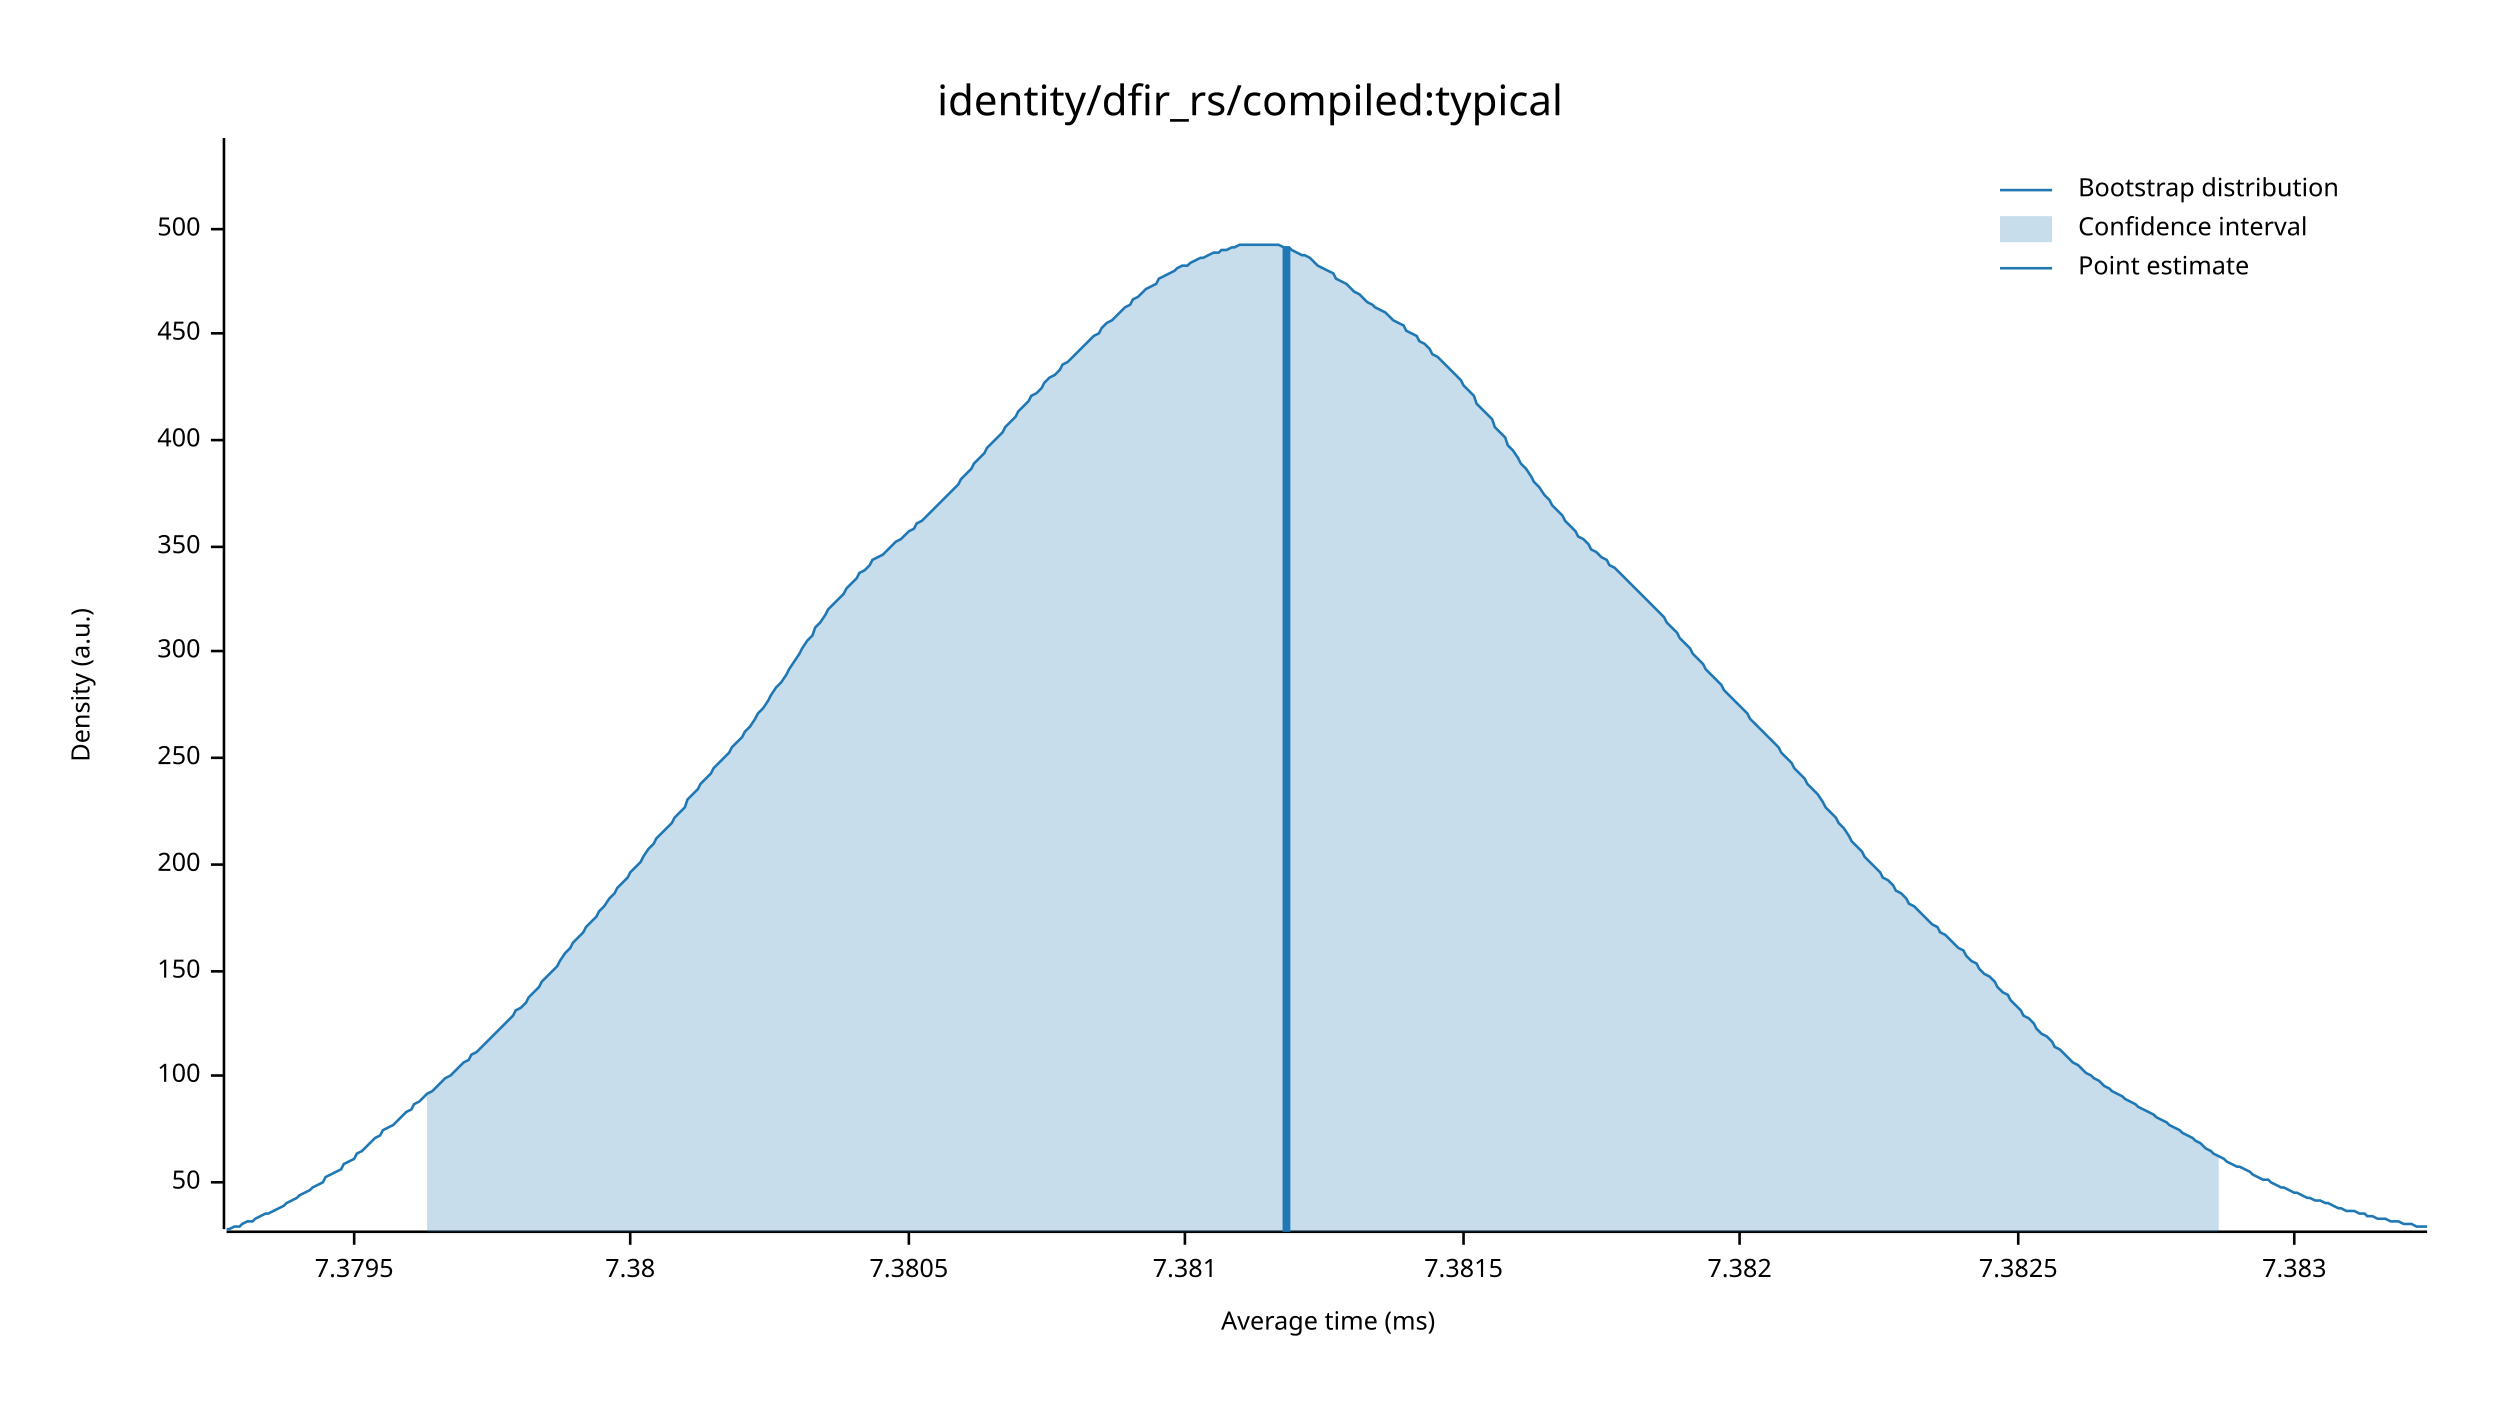
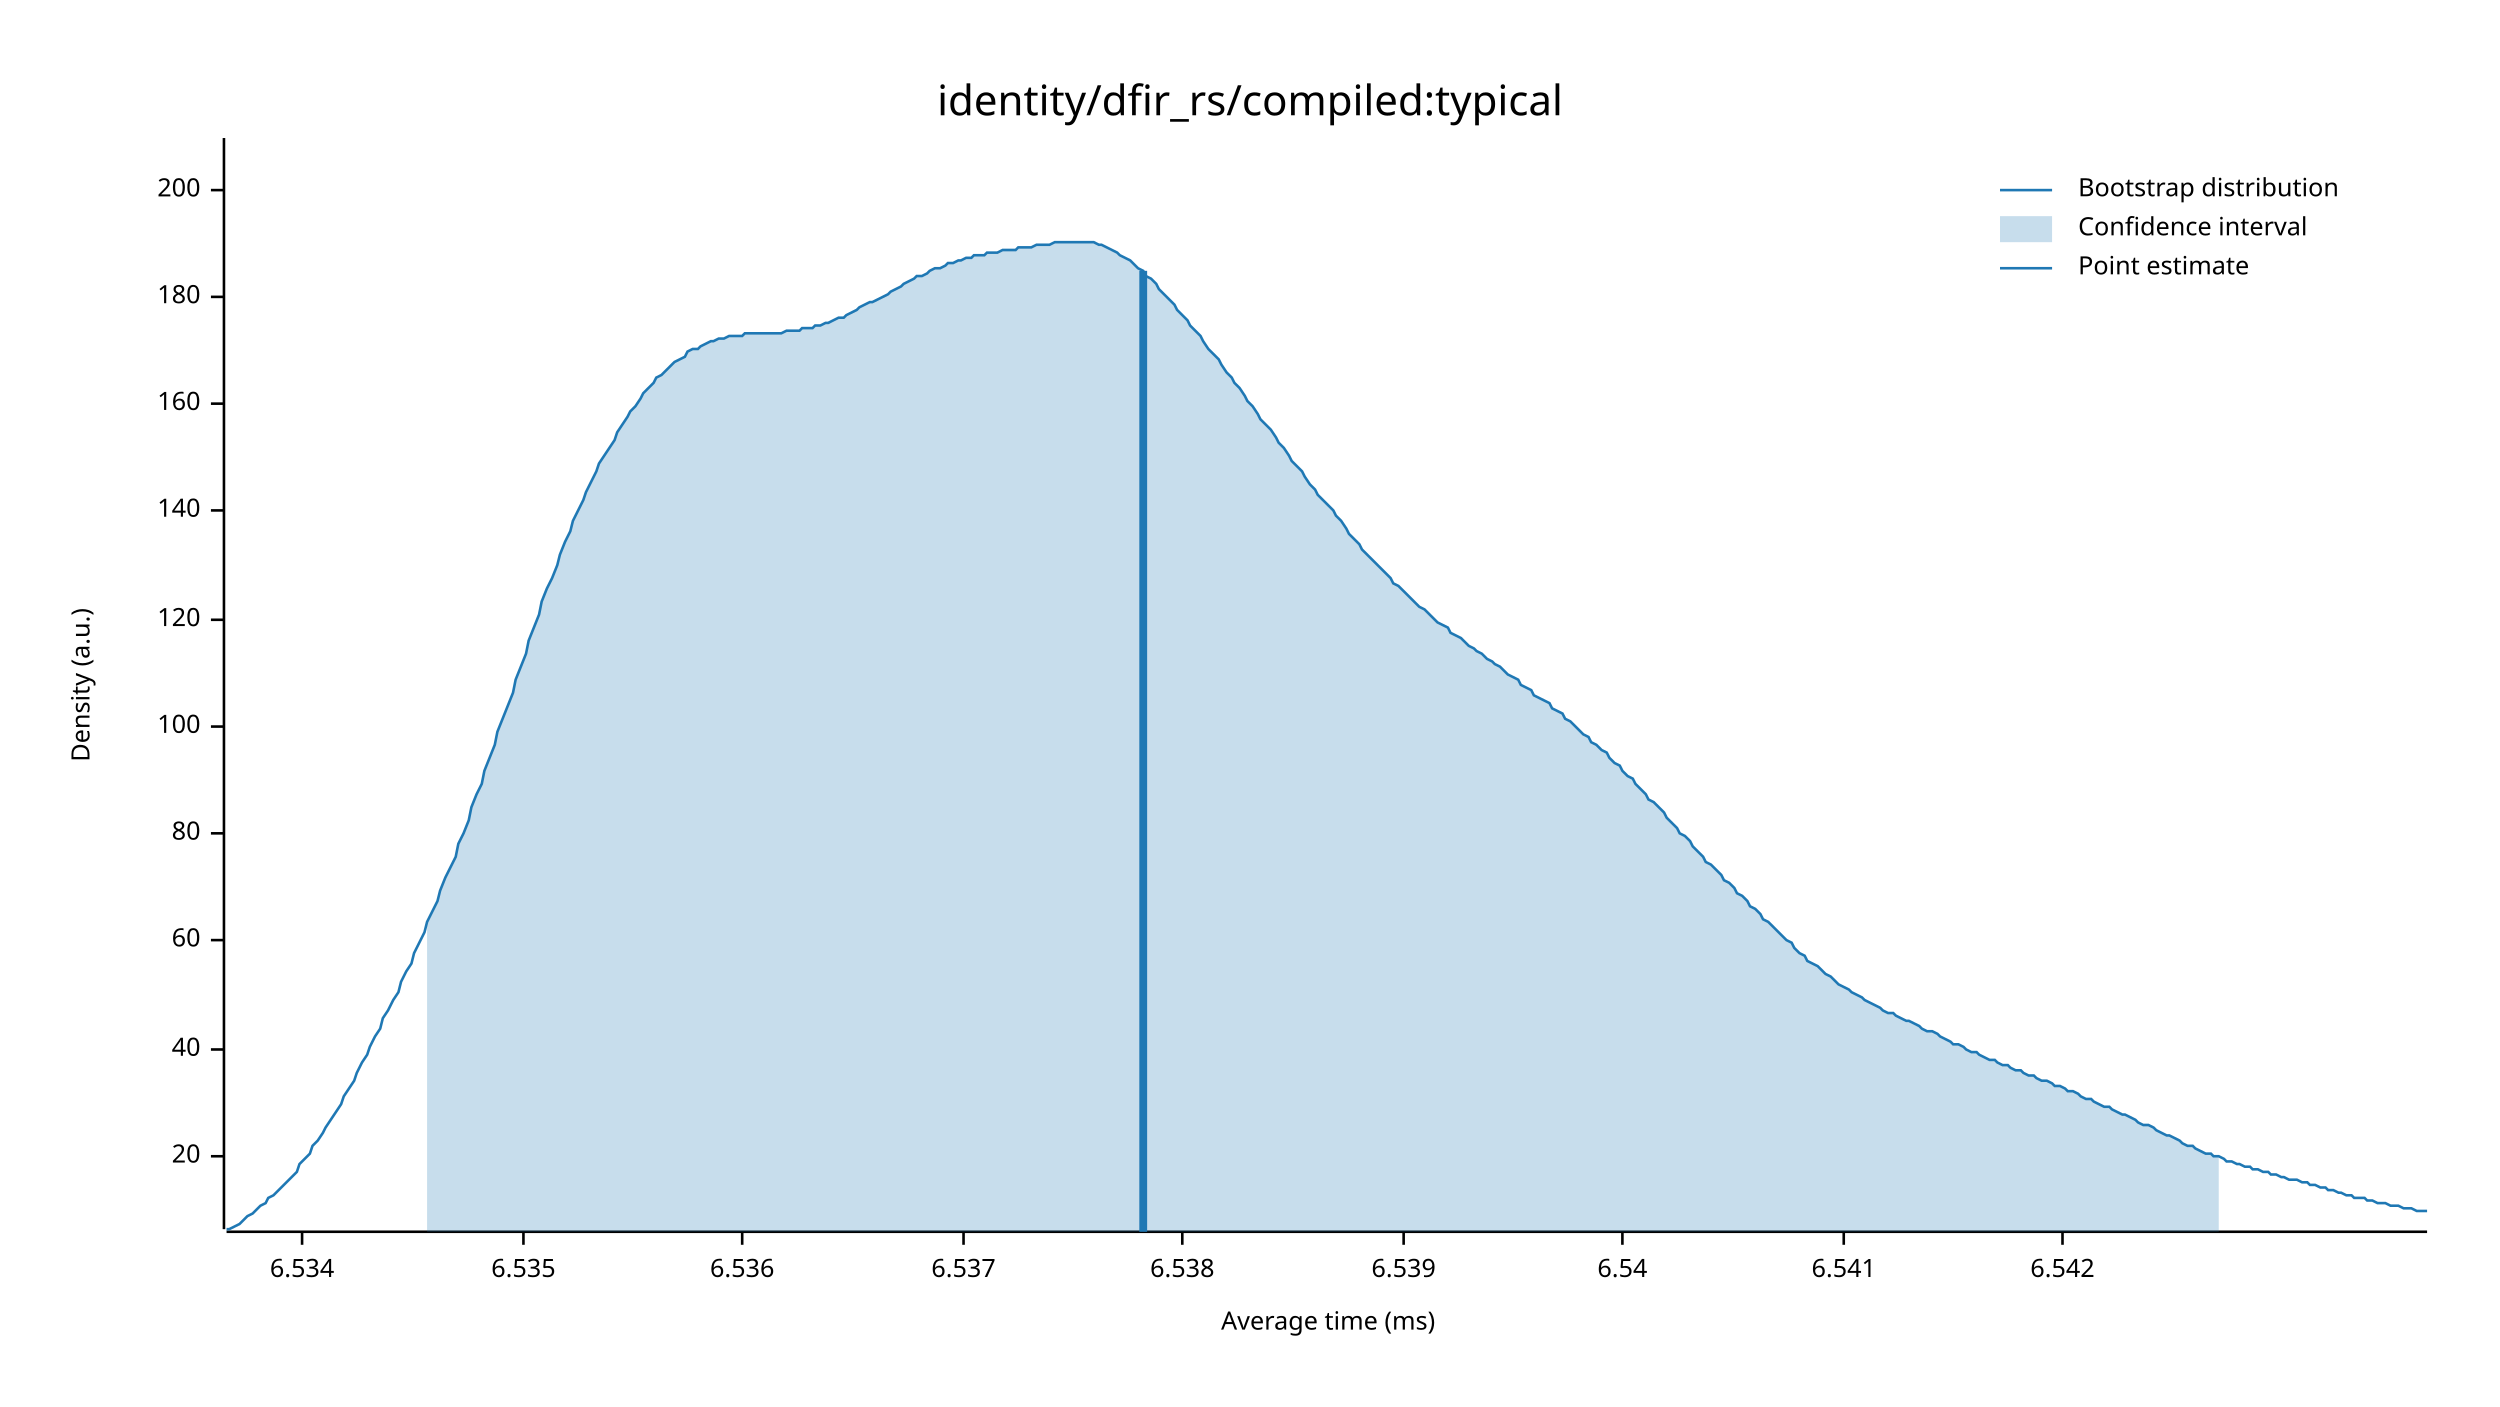
<svg xmlns="http://www.w3.org/2000/svg" width="960" height="540" viewBox="0 0 960 540">
  <text x="480" y="32" dy="0.76em" text-anchor="middle" font-family="sans-serif" font-size="16.129" opacity="1" fill="#000000">
identity/dfir_rs/compiled:typical
</text>
  <text x="27" y="263" dy="0.76em" text-anchor="middle" font-family="sans-serif" font-size="9.677" opacity="1" fill="#000000" transform="rotate(270, 27, 263)">
Density (a.u.)
</text>
  <text x="510" y="513" dy="-0.5ex" text-anchor="middle" font-family="sans-serif" font-size="9.677" opacity="1" fill="#000000">
Average time (ms)
</text>
  <polyline fill="none" opacity="1" stroke="#000000" stroke-width="1" points="86,53 86,472 " />
-   <text x="77" y="454" dy="0.5ex" text-anchor="end" font-family="sans-serif" font-size="9.677" opacity="1" fill="#000000">
- 50
+   <text x="77" y="444" dy="0.5ex" text-anchor="end" font-family="sans-serif" font-size="9.677" opacity="1" fill="#000000">
+ 20
</text>
-   <polyline fill="none" opacity="1" stroke="#000000" stroke-width="1" points="81,454 86,454 " />
-   <text x="77" y="413" dy="0.5ex" text-anchor="end" font-family="sans-serif" font-size="9.677" opacity="1" fill="#000000">
+   <polyline fill="none" opacity="1" stroke="#000000" stroke-width="1" points="81,444 86,444 " />
+   <text x="77" y="403" dy="0.5ex" text-anchor="end" font-family="sans-serif" font-size="9.677" opacity="1" fill="#000000">
+ 40
+ </text>
+   <polyline fill="none" opacity="1" stroke="#000000" stroke-width="1" points="81,403 86,403 " />
+   <text x="77" y="361" dy="0.5ex" text-anchor="end" font-family="sans-serif" font-size="9.677" opacity="1" fill="#000000">
+ 60
+ </text>
+   <polyline fill="none" opacity="1" stroke="#000000" stroke-width="1" points="81,361 86,361 " />
+   <text x="77" y="320" dy="0.5ex" text-anchor="end" font-family="sans-serif" font-size="9.677" opacity="1" fill="#000000">
+ 80
+ </text>
+   <polyline fill="none" opacity="1" stroke="#000000" stroke-width="1" points="81,320 86,320 " />
+   <text x="77" y="279" dy="0.5ex" text-anchor="end" font-family="sans-serif" font-size="9.677" opacity="1" fill="#000000">
100
</text>
-   <polyline fill="none" opacity="1" stroke="#000000" stroke-width="1" points="81,413 86,413 " />
-   <text x="77" y="373" dy="0.5ex" text-anchor="end" font-family="sans-serif" font-size="9.677" opacity="1" fill="#000000">
- 150
+   <polyline fill="none" opacity="1" stroke="#000000" stroke-width="1" points="81,279 86,279 " />
+   <text x="77" y="238" dy="0.5ex" text-anchor="end" font-family="sans-serif" font-size="9.677" opacity="1" fill="#000000">
+ 120
</text>
-   <polyline fill="none" opacity="1" stroke="#000000" stroke-width="1" points="81,373 86,373 " />
-   <text x="77" y="332" dy="0.5ex" text-anchor="end" font-family="sans-serif" font-size="9.677" opacity="1" fill="#000000">
+   <polyline fill="none" opacity="1" stroke="#000000" stroke-width="1" points="81,238 86,238 " />
+   <text x="77" y="196" dy="0.5ex" text-anchor="end" font-family="sans-serif" font-size="9.677" opacity="1" fill="#000000">
+ 140
+ </text>
+   <polyline fill="none" opacity="1" stroke="#000000" stroke-width="1" points="81,196 86,196 " />
+   <text x="77" y="155" dy="0.5ex" text-anchor="end" font-family="sans-serif" font-size="9.677" opacity="1" fill="#000000">
+ 160
+ </text>
+   <polyline fill="none" opacity="1" stroke="#000000" stroke-width="1" points="81,155 86,155 " />
+   <text x="77" y="114" dy="0.5ex" text-anchor="end" font-family="sans-serif" font-size="9.677" opacity="1" fill="#000000">
+ 180
+ </text>
+   <polyline fill="none" opacity="1" stroke="#000000" stroke-width="1" points="81,114 86,114 " />
+   <text x="77" y="73" dy="0.5ex" text-anchor="end" font-family="sans-serif" font-size="9.677" opacity="1" fill="#000000">
200
</text>
-   <polyline fill="none" opacity="1" stroke="#000000" stroke-width="1" points="81,332 86,332 " />
-   <text x="77" y="291" dy="0.5ex" text-anchor="end" font-family="sans-serif" font-size="9.677" opacity="1" fill="#000000">
- 250
+   <polyline fill="none" opacity="1" stroke="#000000" stroke-width="1" points="81,73 86,73 " />
+   <polyline fill="none" opacity="1" stroke="#000000" stroke-width="1" points="87,473 932,473 " />
+   <text x="116" y="483" dy="0.76em" text-anchor="middle" font-family="sans-serif" font-size="9.677" opacity="1" fill="#000000">
+ 6.534
</text>
-   <polyline fill="none" opacity="1" stroke="#000000" stroke-width="1" points="81,291 86,291 " />
-   <text x="77" y="250" dy="0.5ex" text-anchor="end" font-family="sans-serif" font-size="9.677" opacity="1" fill="#000000">
- 300
+   <polyline fill="none" opacity="1" stroke="#000000" stroke-width="1" points="116,473 116,478 " />
+   <text x="201" y="483" dy="0.76em" text-anchor="middle" font-family="sans-serif" font-size="9.677" opacity="1" fill="#000000">
+ 6.535
</text>
-   <polyline fill="none" opacity="1" stroke="#000000" stroke-width="1" points="81,250 86,250 " />
-   <text x="77" y="210" dy="0.5ex" text-anchor="end" font-family="sans-serif" font-size="9.677" opacity="1" fill="#000000">
- 350
+   <polyline fill="none" opacity="1" stroke="#000000" stroke-width="1" points="201,473 201,478 " />
+   <text x="285" y="483" dy="0.76em" text-anchor="middle" font-family="sans-serif" font-size="9.677" opacity="1" fill="#000000">
+ 6.536
</text>
-   <polyline fill="none" opacity="1" stroke="#000000" stroke-width="1" points="81,210 86,210 " />
-   <text x="77" y="169" dy="0.5ex" text-anchor="end" font-family="sans-serif" font-size="9.677" opacity="1" fill="#000000">
- 400
+   <polyline fill="none" opacity="1" stroke="#000000" stroke-width="1" points="285,473 285,478 " />
+   <text x="370" y="483" dy="0.76em" text-anchor="middle" font-family="sans-serif" font-size="9.677" opacity="1" fill="#000000">
+ 6.537
</text>
-   <polyline fill="none" opacity="1" stroke="#000000" stroke-width="1" points="81,169 86,169 " />
-   <text x="77" y="128" dy="0.5ex" text-anchor="end" font-family="sans-serif" font-size="9.677" opacity="1" fill="#000000">
- 450
+   <polyline fill="none" opacity="1" stroke="#000000" stroke-width="1" points="370,473 370,478 " />
+   <text x="454" y="483" dy="0.76em" text-anchor="middle" font-family="sans-serif" font-size="9.677" opacity="1" fill="#000000">
+ 6.538
</text>
-   <polyline fill="none" opacity="1" stroke="#000000" stroke-width="1" points="81,128 86,128 " />
-   <text x="77" y="88" dy="0.5ex" text-anchor="end" font-family="sans-serif" font-size="9.677" opacity="1" fill="#000000">
- 500
+   <polyline fill="none" opacity="1" stroke="#000000" stroke-width="1" points="454,473 454,478 " />
+   <text x="539" y="483" dy="0.76em" text-anchor="middle" font-family="sans-serif" font-size="9.677" opacity="1" fill="#000000">
+ 6.539
</text>
-   <polyline fill="none" opacity="1" stroke="#000000" stroke-width="1" points="81,88 86,88 " />
-   <polyline fill="none" opacity="1" stroke="#000000" stroke-width="1" points="87,473 932,473 " />
-   <text x="136" y="483" dy="0.76em" text-anchor="middle" font-family="sans-serif" font-size="9.677" opacity="1" fill="#000000">
- 7.3795
+   <polyline fill="none" opacity="1" stroke="#000000" stroke-width="1" points="539,473 539,478 " />
+   <text x="623" y="483" dy="0.76em" text-anchor="middle" font-family="sans-serif" font-size="9.677" opacity="1" fill="#000000">
+ 6.54
</text>
-   <polyline fill="none" opacity="1" stroke="#000000" stroke-width="1" points="136,473 136,478 " />
-   <text x="242" y="483" dy="0.76em" text-anchor="middle" font-family="sans-serif" font-size="9.677" opacity="1" fill="#000000">
- 7.38
+   <polyline fill="none" opacity="1" stroke="#000000" stroke-width="1" points="623,473 623,478 " />
+   <text x="708" y="483" dy="0.76em" text-anchor="middle" font-family="sans-serif" font-size="9.677" opacity="1" fill="#000000">
+ 6.541
</text>
-   <polyline fill="none" opacity="1" stroke="#000000" stroke-width="1" points="242,473 242,478 " />
-   <text x="349" y="483" dy="0.76em" text-anchor="middle" font-family="sans-serif" font-size="9.677" opacity="1" fill="#000000">
- 7.3805
+   <polyline fill="none" opacity="1" stroke="#000000" stroke-width="1" points="708,473 708,478 " />
+   <text x="792" y="483" dy="0.76em" text-anchor="middle" font-family="sans-serif" font-size="9.677" opacity="1" fill="#000000">
+ 6.542
</text>
-   <polyline fill="none" opacity="1" stroke="#000000" stroke-width="1" points="349,473 349,478 " />
-   <text x="455" y="483" dy="0.76em" text-anchor="middle" font-family="sans-serif" font-size="9.677" opacity="1" fill="#000000">
- 7.381
- </text>
-   <polyline fill="none" opacity="1" stroke="#000000" stroke-width="1" points="455,473 455,478 " />
-   <text x="562" y="483" dy="0.76em" text-anchor="middle" font-family="sans-serif" font-size="9.677" opacity="1" fill="#000000">
- 7.3815
- </text>
-   <polyline fill="none" opacity="1" stroke="#000000" stroke-width="1" points="562,473 562,478 " />
-   <text x="668" y="483" dy="0.76em" text-anchor="middle" font-family="sans-serif" font-size="9.677" opacity="1" fill="#000000">
- 7.382
- </text>
-   <polyline fill="none" opacity="1" stroke="#000000" stroke-width="1" points="668,473 668,478 " />
-   <text x="775" y="483" dy="0.76em" text-anchor="middle" font-family="sans-serif" font-size="9.677" opacity="1" fill="#000000">
- 7.3825
- </text>
-   <polyline fill="none" opacity="1" stroke="#000000" stroke-width="1" points="775,473 775,478 " />
-   <text x="881" y="483" dy="0.76em" text-anchor="middle" font-family="sans-serif" font-size="9.677" opacity="1" fill="#000000">
- 7.383
- </text>
-   <polyline fill="none" opacity="1" stroke="#000000" stroke-width="1" points="881,473 881,478 " />
-   <polyline fill="none" opacity="1" stroke="#1F78B4" stroke-width="1" points="87,472 88,472 90,471 92,471 93,470 95,469 97,469 98,468 100,467 102,466 103,466 105,465 107,464 109,463 110,462 112,461 114,460 115,459 117,458 119,457 120,456 122,455 124,454 125,452 127,451 129,450 131,449 132,447 134,446 136,445 137,443 139,442 141,440 142,439 144,437 146,436 147,434 149,433 151,432 153,430 154,429 156,427 158,426 159,424 161,423 163,421 164,420 166,419 168,417 169,416 171,414 173,413 175,411 176,410 178,408 180,407 181,405 183,404 185,402 186,401 188,399 190,397 191,396 193,394 195,392 197,390 198,388 200,387 202,385 203,383 205,381 207,379 208,377 210,375 212,373 214,371 215,369 217,366 219,364 220,362 222,360 224,358 225,356 227,354 229,352 230,350 232,348 234,345 236,343 237,341 239,339 241,337 242,335 244,333 246,331 247,329 249,326 251,324 252,322 254,320 256,318 258,316 259,314 261,312 263,310 264,307 266,305 268,303 269,301 271,299 273,297 274,295 276,293 278,291 280,289 281,287 283,285 285,283 286,281 288,279 290,276 291,274 293,272 295,269 296,267 298,264 300,262 302,259 303,257 305,254 307,251 308,249 310,246 312,244 313,241 315,239 317,236 318,234 320,232 322,230 324,228 325,226 327,224 329,222 330,220 332,219 334,217 335,215 337,214 339,213 341,211 342,210 344,208 346,207 347,206 349,204 351,203 352,201 354,200 356,198 357,197 359,195 361,193 363,191 364,190 366,188 368,186 369,184 371,182 373,180 374,178 376,176 378,174 379,172 381,170 383,168 385,166 386,164 388,162 390,160 391,158 393,156 395,154 396,152 398,151 400,149 401,147 403,145 405,144 407,142 408,140 410,139 412,137 413,136 415,134 417,132 418,131 420,129 422,128 423,126 425,124 427,123 429,121 430,120 432,118 434,117 435,115 437,114 439,112 440,111 442,110 444,109 445,107 447,106 449,105 451,104 452,103 454,102 456,102 457,101 459,100 461,99 462,99 464,98 466,97 468,97 469,96 471,96 473,95 474,95 476,94 478,94 479,94 481,94 483,94 484,94 486,94 488,94 490,94 491,94 493,95 495,95 496,96 498,97 500,98 501,98 503,99 505,101 506,102 508,103 510,104 512,105 513,107 515,108 517,109 518,110 520,112 522,113 523,114 525,116 527,117 528,118 530,119 532,120 534,122 535,123 537,124 539,125 540,127 542,128 544,129 545,131 547,132 549,134 550,136 552,137 554,139 556,141 557,142 559,144 561,146 562,148 564,150 566,152 567,155 569,157 571,159 573,161 574,164 576,166 578,168 579,171 581,173 583,176 584,178 586,180 588,183 589,185 591,187 593,190 595,192 596,194 598,196 600,198 601,200 603,202 605,204 606,206 608,207 610,209 611,211 613,212 615,214 617,215 618,217 620,218 622,220 623,221 625,223 627,225 628,226 630,228 632,230 633,231 635,233 637,235 639,237 640,239 642,241 644,243 645,245 647,247 649,249 650,251 652,253 654,255 655,257 657,259 659,261 661,263 662,265 664,267 666,269 667,270 669,272 671,274 672,276 674,278 676,280 677,281 679,283 681,285 683,287 684,289 686,291 688,293 689,295 691,297 693,299 694,301 696,303 698,305 700,308 701,310 703,312 705,314 706,316 708,318 710,321 711,323 713,325 715,327 716,329 718,331 720,333 722,335 723,337 725,338 727,340 728,342 730,343 732,345 733,347 735,348 737,350 738,351 740,353 742,355 744,356 745,358 747,359 749,361 750,362 752,364 754,365 755,367 757,369 759,370 760,372 762,374 764,375 766,377 767,379 769,381 771,382 772,384 774,386 776,388 777,390 779,391 781,393 782,395 784,397 786,398 788,400 789,402 791,403 793,405 794,406 796,408 798,409 799,410 801,412 803,413 804,414 806,415 808,417 810,418 811,419 813,420 815,421 816,422 818,423 820,424 821,425 823,426 825,427 827,428 828,429 830,430 832,431 833,432 835,433 837,434 838,435 840,436 842,437 843,438 845,439 847,441 849,442 850,443 852,444 854,445 855,446 857,447 859,448 860,448 862,449 864,450 865,451 867,452 869,453 871,453 872,454 874,455 876,456 877,456 879,457 881,458 882,458 884,459 886,460 887,460 889,461 891,461 893,462 894,462 896,463 898,464 899,464 901,465 903,465 904,465 906,466 908,466 909,467 911,467 913,468 915,468 916,468 918,469 920,469 921,469 923,470 925,470 926,470 928,471 930,471 932,471 " />
-   <polygon opacity="0.25" fill="#1F78B4" points="164,420 166,419 168,417 169,416 171,414 173,413 175,411 176,410 178,408 180,407 181,405 183,404 185,402 186,401 188,399 190,397 191,396 193,394 195,392 197,390 198,388 200,387 202,385 203,383 205,381 207,379 208,377 210,375 212,373 214,371 215,369 217,366 219,364 220,362 222,360 224,358 225,356 227,354 229,352 230,350 232,348 234,345 236,343 237,341 239,339 241,337 242,335 244,333 246,331 247,329 249,326 251,324 252,322 254,320 256,318 258,316 259,314 261,312 263,310 264,307 266,305 268,303 269,301 271,299 273,297 274,295 276,293 278,291 280,289 281,287 283,285 285,283 286,281 288,279 290,276 291,274 293,272 295,269 296,267 298,264 300,262 302,259 303,257 305,254 307,251 308,249 310,246 312,244 313,241 315,239 317,236 318,234 320,232 322,230 324,228 325,226 327,224 329,222 330,220 332,219 334,217 335,215 337,214 339,213 341,211 342,210 344,208 346,207 347,206 349,204 351,203 352,201 354,200 356,198 357,197 359,195 361,193 363,191 364,190 366,188 368,186 369,184 371,182 373,180 374,178 376,176 378,174 379,172 381,170 383,168 385,166 386,164 388,162 390,160 391,158 393,156 395,154 396,152 398,151 400,149 401,147 403,145 405,144 407,142 408,140 410,139 412,137 413,136 415,134 417,132 418,131 420,129 422,128 423,126 425,124 427,123 429,121 430,120 432,118 434,117 435,115 437,114 439,112 440,111 442,110 444,109 445,107 447,106 449,105 451,104 452,103 454,102 456,102 457,101 459,100 461,99 462,99 464,98 466,97 468,97 469,96 471,96 473,95 474,95 476,94 478,94 479,94 481,94 483,94 484,94 486,94 488,94 490,94 491,94 493,95 495,95 496,96 498,97 500,98 501,98 503,99 505,101 506,102 508,103 510,104 512,105 513,107 515,108 517,109 518,110 520,112 522,113 523,114 525,116 527,117 528,118 530,119 532,120 534,122 535,123 537,124 539,125 540,127 542,128 544,129 545,131 547,132 549,134 550,136 552,137 554,139 556,141 557,142 559,144 561,146 562,148 564,150 566,152 567,155 569,157 571,159 573,161 574,164 576,166 578,168 579,171 581,173 583,176 584,178 586,180 588,183 589,185 591,187 593,190 595,192 596,194 598,196 600,198 601,200 603,202 605,204 606,206 608,207 610,209 611,211 613,212 615,214 617,215 618,217 620,218 622,220 623,221 625,223 627,225 628,226 630,228 632,230 633,231 635,233 637,235 639,237 640,239 642,241 644,243 645,245 647,247 649,249 650,251 652,253 654,255 655,257 657,259 659,261 661,263 662,265 664,267 666,269 667,270 669,272 671,274 672,276 674,278 676,280 677,281 679,283 681,285 683,287 684,289 686,291 688,293 689,295 691,297 693,299 694,301 696,303 698,305 700,308 701,310 703,312 705,314 706,316 708,318 710,321 711,323 713,325 715,327 716,329 718,331 720,333 722,335 723,337 725,338 727,340 728,342 730,343 732,345 733,347 735,348 737,350 738,351 740,353 742,355 744,356 745,358 747,359 749,361 750,362 752,364 754,365 755,367 757,369 759,370 760,372 762,374 764,375 766,377 767,379 769,381 771,382 772,384 774,386 776,388 777,390 779,391 781,393 782,395 784,397 786,398 788,400 789,402 791,403 793,405 794,406 796,408 798,409 799,410 801,412 803,413 804,414 806,415 808,417 810,418 811,419 813,420 815,421 816,422 818,423 820,424 821,425 823,426 825,427 827,428 828,429 830,430 832,431 833,432 835,433 837,434 838,435 840,436 842,437 843,438 845,439 847,441 849,442 850,443 852,444 852,473 164,473 " />
-   <polyline fill="none" opacity="1" stroke="#1F78B4" stroke-width="3" points="494,473 494,95 " />
+   <polyline fill="none" opacity="1" stroke="#000000" stroke-width="1" points="792,473 792,478 " />
+   <polyline fill="none" opacity="1" stroke="#1F78B4" stroke-width="1" points="87,472 88,472 90,471 92,470 93,469 95,467 97,466 98,465 100,463 102,462 103,460 105,459 107,457 109,455 110,454 112,452 114,450 115,447 117,445 119,443 120,440 122,438 124,435 125,433 127,430 129,427 131,424 132,421 134,418 136,415 137,412 139,408 141,405 142,402 144,398 146,395 147,391 149,388 151,384 153,381 154,377 156,373 158,370 159,366 161,362 163,358 164,354 166,350 168,346 169,342 171,337 173,333 175,329 176,324 178,320 180,315 181,310 183,305 185,301 186,296 188,291 190,286 191,281 193,276 195,271 197,266 198,261 200,256 202,251 203,246 205,241 207,236 208,231 210,226 212,222 214,217 215,213 217,208 219,204 220,200 222,196 224,192 225,189 227,185 229,181 230,178 232,175 234,172 236,169 237,166 239,163 241,160 242,158 244,156 246,153 247,151 249,149 251,147 252,145 254,144 256,142 258,140 259,139 261,138 263,137 264,135 266,134 268,134 269,133 271,132 273,131 274,131 276,130 278,130 280,129 281,129 283,129 285,129 286,128 288,128 290,128 291,128 293,128 295,128 296,128 298,128 300,128 302,127 303,127 305,127 307,127 308,126 310,126 312,126 313,125 315,125 317,124 318,124 320,123 322,122 324,122 325,121 327,120 329,119 330,118 332,117 334,116 335,116 337,115 339,114 341,113 342,112 344,111 346,110 347,109 349,108 351,107 352,106 354,106 356,105 357,104 359,103 361,103 363,102 364,101 366,101 368,100 369,100 371,99 373,99 374,98 376,98 378,98 379,97 381,97 383,97 385,96 386,96 388,96 390,96 391,95 393,95 395,95 396,95 398,94 400,94 401,94 403,94 405,93 407,93 408,93 410,93 412,93 413,93 415,93 417,93 418,93 420,93 422,94 423,94 425,95 427,96 429,97 430,98 432,99 434,100 435,101 437,103 439,104 440,106 442,107 444,109 445,111 447,113 449,115 451,117 452,119 454,121 456,123 457,125 459,127 461,129 462,131 464,134 466,136 468,138 469,140 471,143 473,145 474,147 476,149 478,152 479,154 481,156 483,159 484,161 486,163 488,165 490,168 491,170 493,172 495,175 496,177 498,179 500,181 501,183 503,186 505,188 506,190 508,192 510,194 512,196 513,198 515,200 517,203 518,205 520,207 522,209 523,211 525,213 527,215 528,216 530,218 532,220 534,222 535,224 537,225 539,227 540,228 542,230 544,232 545,233 547,234 549,236 550,237 552,239 554,240 556,241 557,243 559,244 561,245 562,246 564,248 566,249 567,250 569,251 571,253 573,254 574,255 576,256 578,258 579,259 581,260 583,261 584,263 586,264 588,265 589,267 591,268 593,269 595,270 596,272 598,273 600,274 601,276 603,277 605,279 606,280 608,282 610,283 611,285 613,286 615,288 617,289 618,291 620,293 622,294 623,296 625,298 627,299 628,301 630,303 632,305 633,307 635,308 637,310 639,312 640,314 642,316 644,318 645,320 647,321 649,323 650,325 652,327 654,329 655,331 657,332 659,334 661,336 662,338 664,339 666,341 667,343 669,344 671,346 672,348 674,349 676,351 677,353 679,354 681,356 683,358 684,359 686,361 688,362 689,364 691,366 693,367 694,369 696,370 698,371 700,373 701,374 703,375 705,377 706,378 708,379 710,380 711,381 713,382 715,383 716,384 718,385 720,386 722,387 723,388 725,389 727,389 728,390 730,391 732,392 733,392 735,393 737,394 738,395 740,396 742,396 744,397 745,398 747,399 749,400 750,401 752,401 754,402 755,403 757,404 759,404 760,405 762,406 764,407 766,407 767,408 769,409 771,409 772,410 774,411 776,411 777,412 779,413 781,413 782,414 784,415 786,415 788,416 789,417 791,417 793,418 794,419 796,419 798,420 799,421 801,422 803,422 804,423 806,424 808,425 810,425 811,426 813,427 815,428 816,428 818,429 820,430 821,431 823,432 825,432 827,433 828,434 830,435 832,436 833,436 835,437 837,438 838,439 840,440 842,440 843,441 845,442 847,443 849,443 850,444 852,444 854,445 855,446 857,446 859,447 860,447 862,448 864,448 865,449 867,449 869,450 871,450 872,451 874,451 876,452 877,452 879,453 881,453 882,453 884,454 886,454 887,455 889,455 891,456 893,456 894,457 896,457 898,458 899,458 901,459 903,459 904,460 906,460 908,460 909,461 911,461 913,462 915,462 916,462 918,463 920,463 921,463 923,464 925,464 926,464 928,465 930,465 932,465 " />
+   <polygon opacity="0.25" fill="#1F78B4" points="164,354 166,350 168,346 169,342 171,337 173,333 175,329 176,324 178,320 180,315 181,310 183,305 185,301 186,296 188,291 190,286 191,281 193,276 195,271 197,266 198,261 200,256 202,251 203,246 205,241 207,236 208,231 210,226 212,222 214,217 215,213 217,208 219,204 220,200 222,196 224,192 225,189 227,185 229,181 230,178 232,175 234,172 236,169 237,166 239,163 241,160 242,158 244,156 246,153 247,151 249,149 251,147 252,145 254,144 256,142 258,140 259,139 261,138 263,137 264,135 266,134 268,134 269,133 271,132 273,131 274,131 276,130 278,130 280,129 281,129 283,129 285,129 286,128 288,128 290,128 291,128 293,128 295,128 296,128 298,128 300,128 302,127 303,127 305,127 307,127 308,126 310,126 312,126 313,125 315,125 317,124 318,124 320,123 322,122 324,122 325,121 327,120 329,119 330,118 332,117 334,116 335,116 337,115 339,114 341,113 342,112 344,111 346,110 347,109 349,108 351,107 352,106 354,106 356,105 357,104 359,103 361,103 363,102 364,101 366,101 368,100 369,100 371,99 373,99 374,98 376,98 378,98 379,97 381,97 383,97 385,96 386,96 388,96 390,96 391,95 393,95 395,95 396,95 398,94 400,94 401,94 403,94 405,93 407,93 408,93 410,93 412,93 413,93 415,93 417,93 418,93 420,93 422,94 423,94 425,95 427,96 429,97 430,98 432,99 434,100 435,101 437,103 439,104 440,106 442,107 444,109 445,111 447,113 449,115 451,117 452,119 454,121 456,123 457,125 459,127 461,129 462,131 464,134 466,136 468,138 469,140 471,143 473,145 474,147 476,149 478,152 479,154 481,156 483,159 484,161 486,163 488,165 490,168 491,170 493,172 495,175 496,177 498,179 500,181 501,183 503,186 505,188 506,190 508,192 510,194 512,196 513,198 515,200 517,203 518,205 520,207 522,209 523,211 525,213 527,215 528,216 530,218 532,220 534,222 535,224 537,225 539,227 540,228 542,230 544,232 545,233 547,234 549,236 550,237 552,239 554,240 556,241 557,243 559,244 561,245 562,246 564,248 566,249 567,250 569,251 571,253 573,254 574,255 576,256 578,258 579,259 581,260 583,261 584,263 586,264 588,265 589,267 591,268 593,269 595,270 596,272 598,273 600,274 601,276 603,277 605,279 606,280 608,282 610,283 611,285 613,286 615,288 617,289 618,291 620,293 622,294 623,296 625,298 627,299 628,301 630,303 632,305 633,307 635,308 637,310 639,312 640,314 642,316 644,318 645,320 647,321 649,323 650,325 652,327 654,329 655,331 657,332 659,334 661,336 662,338 664,339 666,341 667,343 669,344 671,346 672,348 674,349 676,351 677,353 679,354 681,356 683,358 684,359 686,361 688,362 689,364 691,366 693,367 694,369 696,370 698,371 700,373 701,374 703,375 705,377 706,378 708,379 710,380 711,381 713,382 715,383 716,384 718,385 720,386 722,387 723,388 725,389 727,389 728,390 730,391 732,392 733,392 735,393 737,394 738,395 740,396 742,396 744,397 745,398 747,399 749,400 750,401 752,401 754,402 755,403 757,404 759,404 760,405 762,406 764,407 766,407 767,408 769,409 771,409 772,410 774,411 776,411 777,412 779,413 781,413 782,414 784,415 786,415 788,416 789,417 791,417 793,418 794,419 796,419 798,420 799,421 801,422 803,422 804,423 806,424 808,425 810,425 811,426 813,427 815,428 816,428 818,429 820,430 821,431 823,432 825,432 827,433 828,434 830,435 832,436 833,436 835,437 837,438 838,439 840,440 842,440 843,441 845,442 847,443 849,443 850,444 852,444 852,473 164,473 " />
+   <polyline fill="none" opacity="1" stroke="#1F78B4" stroke-width="3" points="439,473 439,104 " />
  <text x="798" y="68" dy="0.76em" text-anchor="start" font-family="sans-serif" font-size="9.677" opacity="1" fill="#000000">
Bootstrap distribution
</text>
  <text x="798" y="83" dy="0.76em" text-anchor="start" font-family="sans-serif" font-size="9.677" opacity="1" fill="#000000">
Confidence interval
</text>
  <text x="798" y="98" dy="0.76em" text-anchor="start" font-family="sans-serif" font-size="9.677" opacity="1" fill="#000000">
Point estimate
</text>
  <polyline fill="none" opacity="1" stroke="#1F78B4" stroke-width="1" points="768,73 788,73 " />
  <rect x="768" y="83" width="20" height="10" opacity="0.25" fill="#1F78B4" stroke="none" />
  <polyline fill="none" opacity="1" stroke="#1F78B4" stroke-width="1" points="768,103 788,103 " />
</svg>
